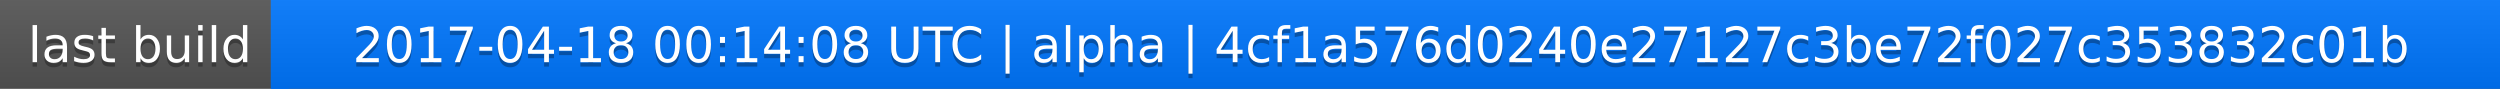
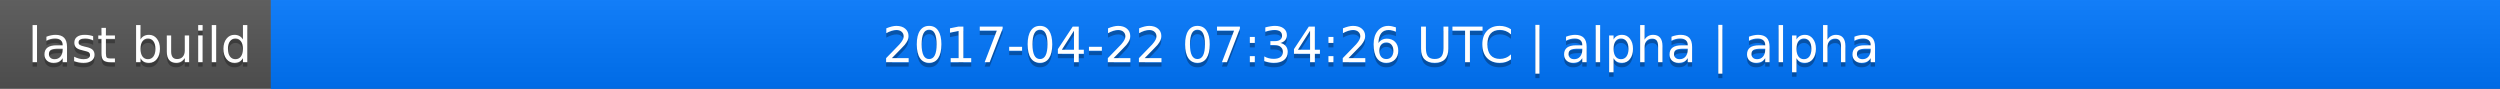
<svg xmlns="http://www.w3.org/2000/svg" width="563" height="20">
  <linearGradient id="a" x2="0" y2="100%">
    <stop offset="0" stop-color="#bbb" stop-opacity=".1" />
    <stop offset="1" stop-opacity=".1" />
  </linearGradient>
  <rect rx="0" width="563" height="20" fill="#555" />
  <rect rx="0" x="61" width="502" height="20" fill="#07f" />
  <path fill="#07f" d="M61 0h4v20h-4z" />
  <rect rx="0" width="563" height="20" fill="url(#a)" />
  <g fill="#fff" text-anchor="middle" font-family="DejaVu Sans,Verdana,Geneva,sans-serif" font-size="11">
    <text x="31.5" y="15" fill="#010101" fill-opacity=".3">last build</text>
    <text x="31.5" y="14">last build</text>
-     <text x="311" y="15" fill="#010101" fill-opacity=".3">2017-04-18 00:14:08 UTC | alpha | 4cf1a576d0240e27127c3be72f027c353832c01b</text>
-     <text x="311" y="14">2017-04-18 00:14:08 UTC | alpha | 4cf1a576d0240e27127c3be72f027c353832c01b</text>
+     <text x="311" y="15" fill="#010101" fill-opacity=".3">2017-04-22 07:34:26 UTC | alpha | alpha</text>
+     <text x="311" y="14">2017-04-22 07:34:26 UTC | alpha | alpha</text>
  </g>
</svg>
